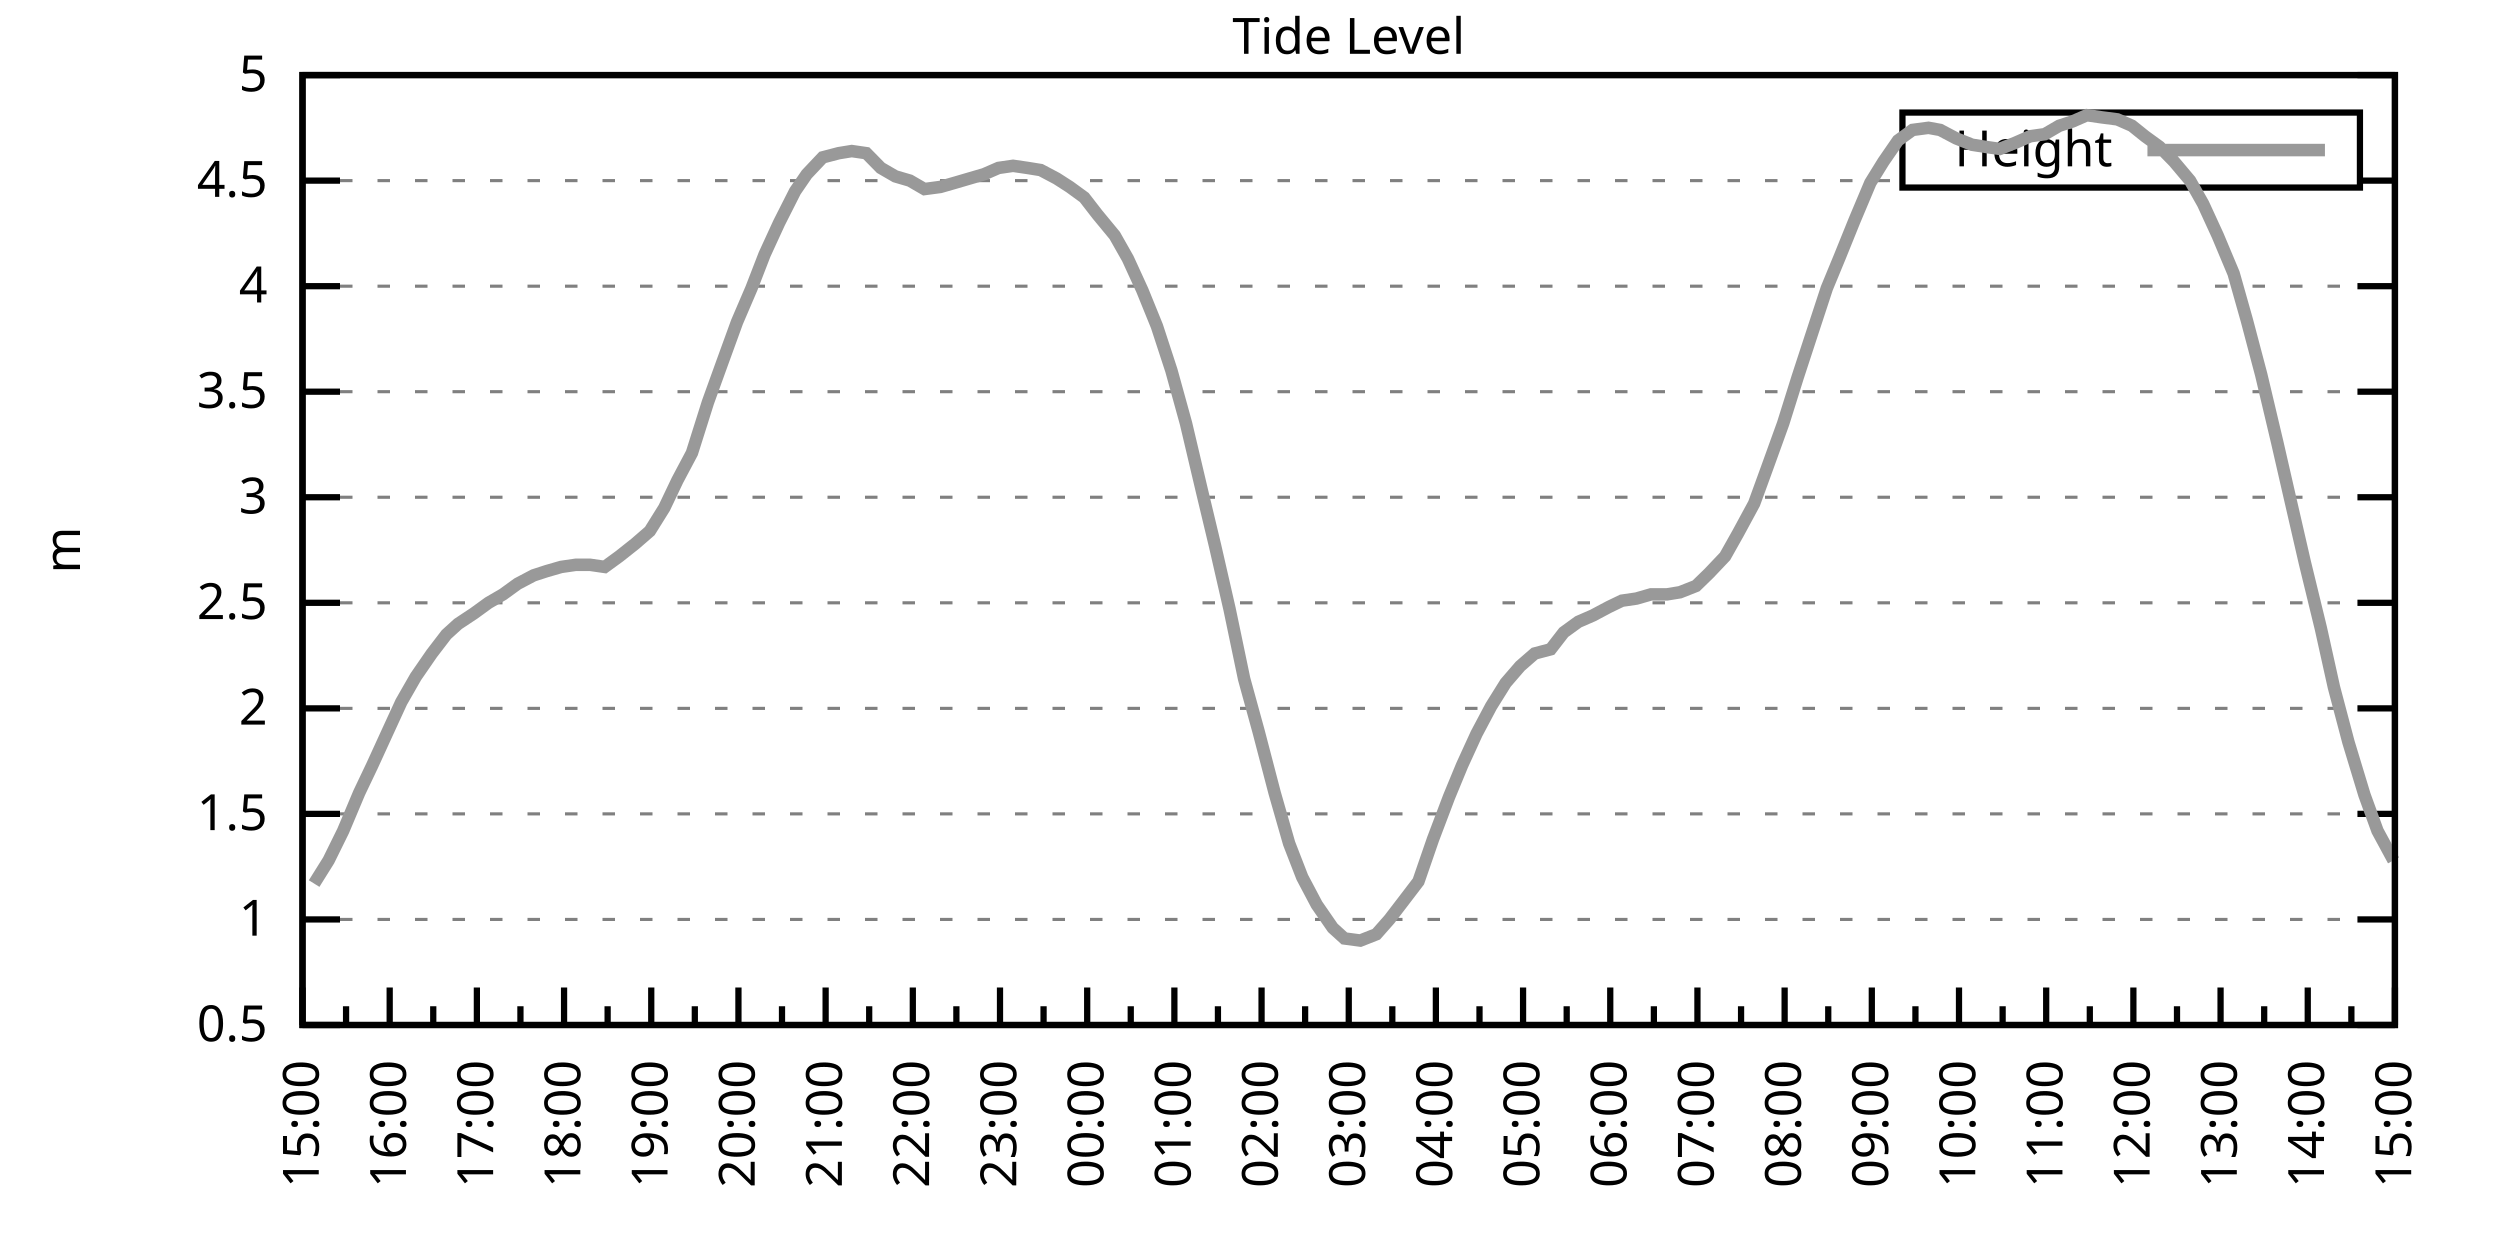
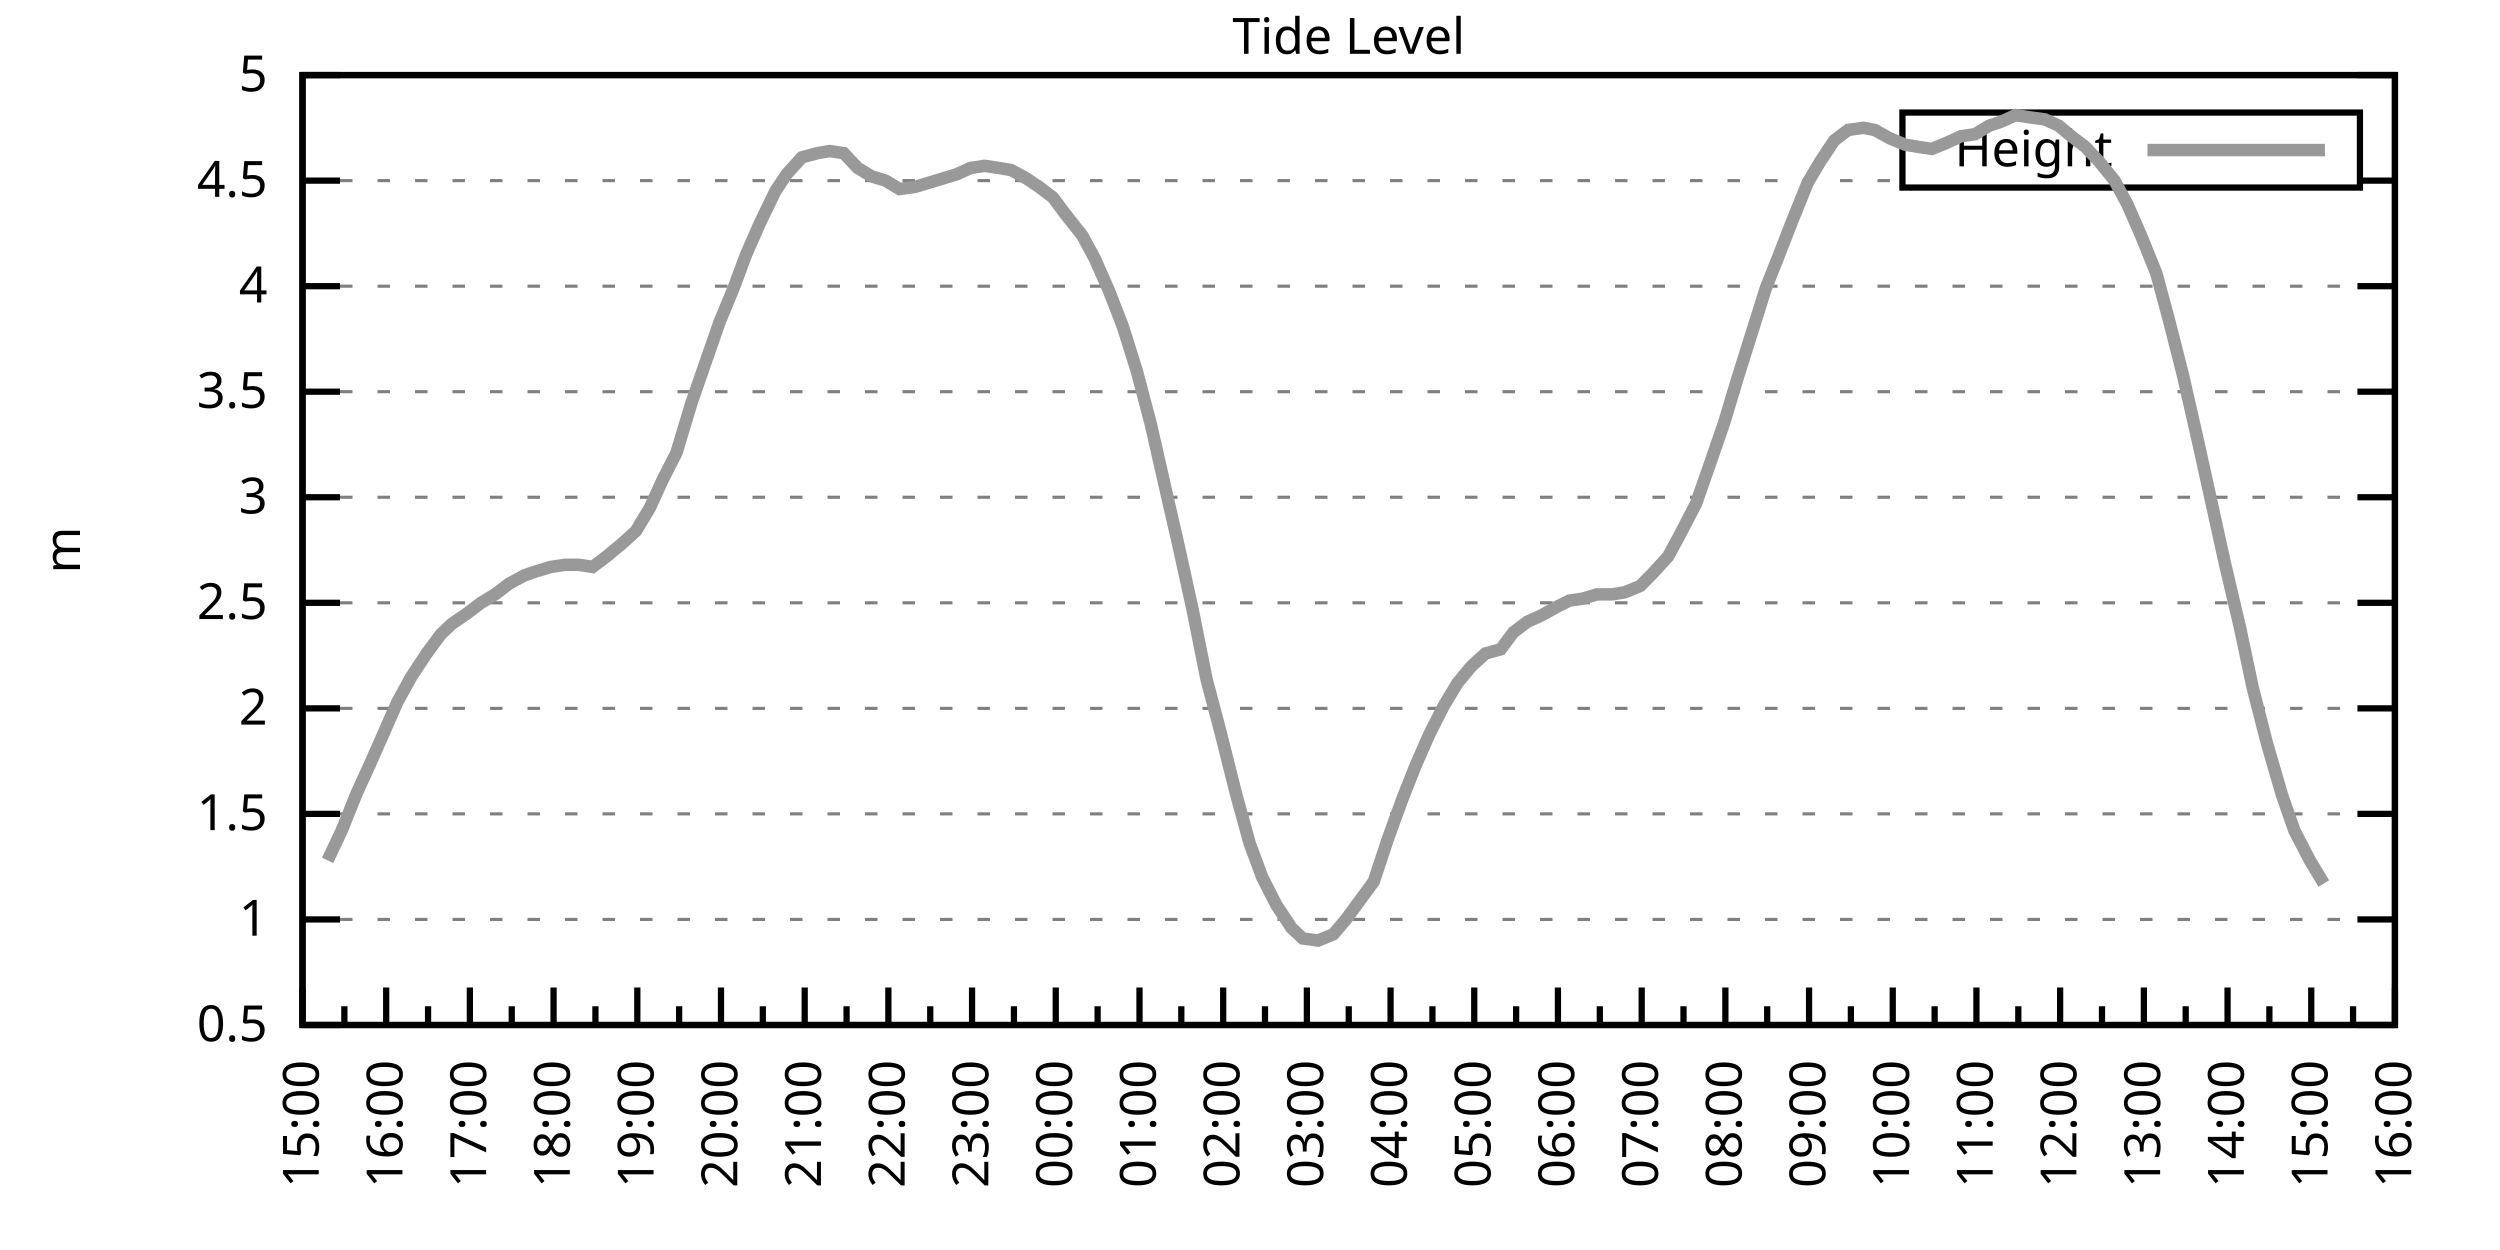
<svg xmlns="http://www.w3.org/2000/svg" xmlns:xlink="http://www.w3.org/1999/xlink" width="400" height="200" viewBox="0 0 400 200">
  <g id="gnuplot_canvas">
    <rect x="0" y="0" width="400" height="200" fill="none" />
    <defs>
      <circle id="gpDot" r="0.5" stroke-width="0.5" stroke="currentColor" />
      <path id="gpPt0" stroke-width="0.333" stroke="currentColor" d="M-1,0 h2 M0,-1 v2" />
      <path id="gpPt1" stroke-width="0.333" stroke="currentColor" d="M-1,-1 L1,1 M1,-1 L-1,1" />
      <path id="gpPt2" stroke-width="0.333" stroke="currentColor" d="M-1,0 L1,0 M0,-1 L0,1 M-1,-1 L1,1 M-1,1 L1,-1" />
      <rect id="gpPt3" stroke-width="0.333" stroke="currentColor" x="-1" y="-1" width="2" height="2" />
      <rect id="gpPt4" stroke-width="0.333" stroke="currentColor" fill="currentColor" x="-1" y="-1" width="2" height="2" />
      <circle id="gpPt5" stroke-width="0.333" stroke="currentColor" cx="0" cy="0" r="1" />
      <use xlink:href="#gpPt5" id="gpPt6" fill="currentColor" stroke="none" />
      <path id="gpPt7" stroke-width="0.333" stroke="currentColor" d="M0,-1.33 L-1.33,0.67 L1.33,0.67 z" />
      <use xlink:href="#gpPt7" id="gpPt8" fill="currentColor" stroke="none" />
      <use xlink:href="#gpPt7" id="gpPt9" stroke="currentColor" transform="rotate(180)" />
      <use xlink:href="#gpPt9" id="gpPt10" fill="currentColor" stroke="none" />
      <use xlink:href="#gpPt3" id="gpPt11" stroke="currentColor" transform="rotate(45)" />
      <use xlink:href="#gpPt11" id="gpPt12" fill="currentColor" stroke="none" />
      <path id="gpPt13" stroke-width="0.333" stroke="currentColor" d="M0,1.330 L1.265,0.411 L0.782,-1.067 L-0.782,-1.076 L-1.265,0.411 z" />
      <use xlink:href="#gpPt13" id="gpPt14" fill="currentColor" stroke="none" />
      <filter id="textbox" filterUnits="objectBoundingBox" x="0" y="0" height="1" width="1">
        <feFlood flood-color="white" flood-opacity="1" result="bgnd" />
        <feComposite in="SourceGraphic" in2="bgnd" operator="atop" />
      </filter>
      <filter id="greybox" filterUnits="objectBoundingBox" x="0" y="0" height="1" width="1">
        <feFlood flood-color="lightgrey" flood-opacity="1" result="grey" />
        <feComposite in="SourceGraphic" in2="grey" operator="atop" />
      </filter>
    </defs>
    <g fill="none" color="white" stroke="currentColor" stroke-width="1.00" stroke-linecap="butt" stroke-linejoin="miter">
</g>
    <g fill="none" color="black" stroke="currentColor" stroke-width="1.00" stroke-linecap="butt" stroke-linejoin="miter">
      <g stroke="none" shape-rendering="crispEdges">
        <polygon fill="rgb(255, 255, 255)" points="48.40,164.00 383.18,164.00 383.18,12.02 48.40,12.02 " />
      </g>
    </g>
    <g fill="none" color="black" stroke="currentColor" stroke-width="1.00" stroke-linecap="butt" stroke-linejoin="miter">
</g>
    <g fill="none" color="black" stroke="black" stroke-width="0.50" stroke-linecap="butt" stroke-linejoin="miter">
</g>
    <g fill="none" color="gray" stroke="currentColor" stroke-width="0.50" stroke-linecap="butt" stroke-linejoin="miter">
      <path stroke="gray" stroke-dasharray="2,4" class="gridline" d="M48.40,164.00 L383.19,164.00  " />
    </g>
    <g fill="none" color="gray" stroke="gray" stroke-width="1.00" stroke-linecap="butt" stroke-linejoin="miter">
</g>
    <g fill="none" color="black" stroke="currentColor" stroke-width="1.00" stroke-linecap="butt" stroke-linejoin="miter">
      <path stroke="black" d="M48.40,164.00 L54.40,164.00 M383.19,164.00 L377.19,164.00  " />
      <g transform="translate(42.80,166.60)" stroke="none" fill="black" font-family="Sans" font-size="8.00" text-anchor="end">
        <text>
          <tspan font-family="Sans"> 0.5</tspan>
        </text>
      </g>
    </g>
    <g fill="none" color="black" stroke="currentColor" stroke-width="1.00" stroke-linecap="butt" stroke-linejoin="miter">
</g>
    <g fill="none" color="black" stroke="black" stroke-width="0.50" stroke-linecap="butt" stroke-linejoin="miter">
</g>
    <g fill="none" color="gray" stroke="currentColor" stroke-width="0.50" stroke-linecap="butt" stroke-linejoin="miter">
      <path stroke="gray" stroke-dasharray="2,4" class="gridline" d="M48.40,147.11 L383.19,147.11  " />
    </g>
    <g fill="none" color="gray" stroke="gray" stroke-width="1.00" stroke-linecap="butt" stroke-linejoin="miter">
</g>
    <g fill="none" color="black" stroke="currentColor" stroke-width="1.00" stroke-linecap="butt" stroke-linejoin="miter">
      <path stroke="black" d="M48.40,147.11 L54.40,147.11 M383.19,147.11 L377.19,147.11  " />
      <g transform="translate(42.80,149.71)" stroke="none" fill="black" font-family="Sans" font-size="8.00" text-anchor="end">
        <text>
          <tspan font-family="Sans"> 1</tspan>
        </text>
      </g>
    </g>
    <g fill="none" color="black" stroke="currentColor" stroke-width="1.00" stroke-linecap="butt" stroke-linejoin="miter">
</g>
    <g fill="none" color="black" stroke="black" stroke-width="0.50" stroke-linecap="butt" stroke-linejoin="miter">
</g>
    <g fill="none" color="gray" stroke="currentColor" stroke-width="0.50" stroke-linecap="butt" stroke-linejoin="miter">
      <path stroke="gray" stroke-dasharray="2,4" class="gridline" d="M48.40,130.22 L383.19,130.22  " />
    </g>
    <g fill="none" color="gray" stroke="gray" stroke-width="1.00" stroke-linecap="butt" stroke-linejoin="miter">
</g>
    <g fill="none" color="black" stroke="currentColor" stroke-width="1.00" stroke-linecap="butt" stroke-linejoin="miter">
      <path stroke="black" d="M48.40,130.22 L54.40,130.22 M383.19,130.22 L377.19,130.22  " />
      <g transform="translate(42.80,132.82)" stroke="none" fill="black" font-family="Sans" font-size="8.00" text-anchor="end">
        <text>
          <tspan font-family="Sans"> 1.5</tspan>
        </text>
      </g>
    </g>
    <g fill="none" color="black" stroke="currentColor" stroke-width="1.00" stroke-linecap="butt" stroke-linejoin="miter">
</g>
    <g fill="none" color="black" stroke="black" stroke-width="0.50" stroke-linecap="butt" stroke-linejoin="miter">
</g>
    <g fill="none" color="gray" stroke="currentColor" stroke-width="0.50" stroke-linecap="butt" stroke-linejoin="miter">
      <path stroke="gray" stroke-dasharray="2,4" class="gridline" d="M48.40,113.34 L383.19,113.34  " />
    </g>
    <g fill="none" color="gray" stroke="gray" stroke-width="1.00" stroke-linecap="butt" stroke-linejoin="miter">
</g>
    <g fill="none" color="black" stroke="currentColor" stroke-width="1.00" stroke-linecap="butt" stroke-linejoin="miter">
      <path stroke="black" d="M48.40,113.34 L54.40,113.34 M383.19,113.34 L377.19,113.34  " />
      <g transform="translate(42.80,115.94)" stroke="none" fill="black" font-family="Sans" font-size="8.00" text-anchor="end">
        <text>
          <tspan font-family="Sans"> 2</tspan>
        </text>
      </g>
    </g>
    <g fill="none" color="black" stroke="currentColor" stroke-width="1.00" stroke-linecap="butt" stroke-linejoin="miter">
</g>
    <g fill="none" color="black" stroke="black" stroke-width="0.50" stroke-linecap="butt" stroke-linejoin="miter">
</g>
    <g fill="none" color="gray" stroke="currentColor" stroke-width="0.50" stroke-linecap="butt" stroke-linejoin="miter">
      <path stroke="gray" stroke-dasharray="2,4" class="gridline" d="M48.40,96.45 L383.19,96.45  " />
    </g>
    <g fill="none" color="gray" stroke="gray" stroke-width="1.00" stroke-linecap="butt" stroke-linejoin="miter">
</g>
    <g fill="none" color="black" stroke="currentColor" stroke-width="1.00" stroke-linecap="butt" stroke-linejoin="miter">
      <path stroke="black" d="M48.40,96.45 L54.40,96.45 M383.19,96.45 L377.19,96.45  " />
      <g transform="translate(42.80,99.05)" stroke="none" fill="black" font-family="Sans" font-size="8.00" text-anchor="end">
        <text>
          <tspan font-family="Sans"> 2.5</tspan>
        </text>
      </g>
    </g>
    <g fill="none" color="black" stroke="currentColor" stroke-width="1.00" stroke-linecap="butt" stroke-linejoin="miter">
</g>
    <g fill="none" color="black" stroke="black" stroke-width="0.50" stroke-linecap="butt" stroke-linejoin="miter">
</g>
    <g fill="none" color="gray" stroke="currentColor" stroke-width="0.50" stroke-linecap="butt" stroke-linejoin="miter">
      <path stroke="gray" stroke-dasharray="2,4" class="gridline" d="M48.40,79.56 L383.19,79.56  " />
    </g>
    <g fill="none" color="gray" stroke="gray" stroke-width="1.00" stroke-linecap="butt" stroke-linejoin="miter">
</g>
    <g fill="none" color="black" stroke="currentColor" stroke-width="1.00" stroke-linecap="butt" stroke-linejoin="miter">
      <path stroke="black" d="M48.40,79.56 L54.40,79.56 M383.19,79.56 L377.19,79.56  " />
      <g transform="translate(42.80,82.16)" stroke="none" fill="black" font-family="Sans" font-size="8.00" text-anchor="end">
        <text>
          <tspan font-family="Sans"> 3</tspan>
        </text>
      </g>
    </g>
    <g fill="none" color="black" stroke="currentColor" stroke-width="1.00" stroke-linecap="butt" stroke-linejoin="miter">
</g>
    <g fill="none" color="black" stroke="black" stroke-width="0.50" stroke-linecap="butt" stroke-linejoin="miter">
</g>
    <g fill="none" color="gray" stroke="currentColor" stroke-width="0.50" stroke-linecap="butt" stroke-linejoin="miter">
      <path stroke="gray" stroke-dasharray="2,4" class="gridline" d="M48.40,62.67 L383.19,62.67  " />
    </g>
    <g fill="none" color="gray" stroke="gray" stroke-width="1.00" stroke-linecap="butt" stroke-linejoin="miter">
</g>
    <g fill="none" color="black" stroke="currentColor" stroke-width="1.00" stroke-linecap="butt" stroke-linejoin="miter">
      <path stroke="black" d="M48.40,62.67 L54.40,62.67 M383.19,62.67 L377.19,62.67  " />
      <g transform="translate(42.80,65.27)" stroke="none" fill="black" font-family="Sans" font-size="8.00" text-anchor="end">
        <text>
          <tspan font-family="Sans"> 3.5</tspan>
        </text>
      </g>
    </g>
    <g fill="none" color="black" stroke="currentColor" stroke-width="1.00" stroke-linecap="butt" stroke-linejoin="miter">
</g>
    <g fill="none" color="black" stroke="black" stroke-width="0.50" stroke-linecap="butt" stroke-linejoin="miter">
</g>
    <g fill="none" color="gray" stroke="currentColor" stroke-width="0.50" stroke-linecap="butt" stroke-linejoin="miter">
      <path stroke="gray" stroke-dasharray="2,4" class="gridline" d="M48.40,45.79 L383.19,45.79  " />
    </g>
    <g fill="none" color="gray" stroke="gray" stroke-width="1.00" stroke-linecap="butt" stroke-linejoin="miter">
</g>
    <g fill="none" color="black" stroke="currentColor" stroke-width="1.00" stroke-linecap="butt" stroke-linejoin="miter">
      <path stroke="black" d="M48.40,45.79 L54.40,45.79 M383.19,45.79 L377.19,45.79  " />
      <g transform="translate(42.80,48.39)" stroke="none" fill="black" font-family="Sans" font-size="8.00" text-anchor="end">
        <text>
          <tspan font-family="Sans"> 4</tspan>
        </text>
      </g>
    </g>
    <g fill="none" color="black" stroke="currentColor" stroke-width="1.00" stroke-linecap="butt" stroke-linejoin="miter">
</g>
    <g fill="none" color="black" stroke="black" stroke-width="0.50" stroke-linecap="butt" stroke-linejoin="miter">
</g>
    <g fill="none" color="gray" stroke="currentColor" stroke-width="0.50" stroke-linecap="butt" stroke-linejoin="miter">
      <path stroke="gray" stroke-dasharray="2,4" class="gridline" d="M48.40,28.90 L304.39,28.90 M377.59,28.90 L383.19,28.90  " />
    </g>
    <g fill="none" color="gray" stroke="gray" stroke-width="1.00" stroke-linecap="butt" stroke-linejoin="miter">
</g>
    <g fill="none" color="black" stroke="currentColor" stroke-width="1.00" stroke-linecap="butt" stroke-linejoin="miter">
      <path stroke="black" d="M48.40,28.90 L54.40,28.90 M383.19,28.90 L377.19,28.90  " />
      <g transform="translate(42.80,31.50)" stroke="none" fill="black" font-family="Sans" font-size="8.00" text-anchor="end">
        <text>
          <tspan font-family="Sans"> 4.5</tspan>
        </text>
      </g>
    </g>
    <g fill="none" color="black" stroke="currentColor" stroke-width="1.00" stroke-linecap="butt" stroke-linejoin="miter">
</g>
    <g fill="none" color="black" stroke="black" stroke-width="0.50" stroke-linecap="butt" stroke-linejoin="miter">
</g>
    <g fill="none" color="gray" stroke="currentColor" stroke-width="0.50" stroke-linecap="butt" stroke-linejoin="miter">
      <path stroke="gray" stroke-dasharray="2,4" class="gridline" d="M48.40,12.01 L383.19,12.01  " />
    </g>
    <g fill="none" color="gray" stroke="gray" stroke-width="1.00" stroke-linecap="butt" stroke-linejoin="miter">
</g>
    <g fill="none" color="black" stroke="currentColor" stroke-width="1.00" stroke-linecap="butt" stroke-linejoin="miter">
      <path stroke="black" d="M48.40,12.01 L54.40,12.01 M383.19,12.01 L377.19,12.01  " />
      <g transform="translate(42.80,14.61)" stroke="none" fill="black" font-family="Sans" font-size="8.00" text-anchor="end">
        <text>
          <tspan font-family="Sans"> 5</tspan>
        </text>
      </g>
    </g>
    <g fill="none" color="black" stroke="currentColor" stroke-width="1.00" stroke-linecap="butt" stroke-linejoin="miter">
      <path stroke="black" d="M48.40,164.00 L48.40,158.00  " />
      <g transform="translate(51.00,169.60) rotate(270)" stroke="none" fill="black" font-family="Sans" font-size="8.00" text-anchor="end">
        <text>
          <tspan font-family="Sans">15:00</tspan>
        </text>
      </g>
    </g>
    <g fill="none" color="black" stroke="currentColor" stroke-width="1.00" stroke-linecap="butt" stroke-linejoin="miter">
-       <path stroke="black" d="M55.37,164.00 L55.37,161.00 M62.35,164.00 L62.35,158.00  " />
-       <g transform="translate(64.95,169.60) rotate(270)" stroke="none" fill="black" font-family="Sans" font-size="8.00" text-anchor="end">
+       <path stroke="black" d="M55.10,164.00 L55.10,161.00 M61.79,164.00 L61.79,158.00  " />
+       <g transform="translate(64.39,169.60) rotate(270)" stroke="none" fill="black" font-family="Sans" font-size="8.00" text-anchor="end">
        <text>
          <tspan font-family="Sans">16:00</tspan>
        </text>
      </g>
    </g>
    <g fill="none" color="black" stroke="currentColor" stroke-width="1.00" stroke-linecap="butt" stroke-linejoin="miter">
-       <path stroke="black" d="M69.32,164.00 L69.32,161.00 M76.30,164.00 L76.30,158.00  " />
-       <g transform="translate(78.90,169.60) rotate(270)" stroke="none" fill="black" font-family="Sans" font-size="8.00" text-anchor="end">
+       <path stroke="black" d="M68.49,164.00 L68.49,161.00 M75.18,164.00 L75.18,158.00  " />
+       <g transform="translate(77.78,169.60) rotate(270)" stroke="none" fill="black" font-family="Sans" font-size="8.00" text-anchor="end">
        <text>
          <tspan font-family="Sans">17:00</tspan>
        </text>
      </g>
    </g>
    <g fill="none" color="black" stroke="currentColor" stroke-width="1.00" stroke-linecap="butt" stroke-linejoin="miter">
-       <path stroke="black" d="M83.27,164.00 L83.27,161.00 M90.25,164.00 L90.25,158.00  " />
-       <g transform="translate(92.85,169.60) rotate(270)" stroke="none" fill="black" font-family="Sans" font-size="8.00" text-anchor="end">
+       <path stroke="black" d="M81.88,164.00 L81.88,161.00 M88.57,164.00 L88.57,158.00  " />
+       <g transform="translate(91.17,169.60) rotate(270)" stroke="none" fill="black" font-family="Sans" font-size="8.00" text-anchor="end">
        <text>
          <tspan font-family="Sans">18:00</tspan>
        </text>
      </g>
    </g>
    <g fill="none" color="black" stroke="currentColor" stroke-width="1.00" stroke-linecap="butt" stroke-linejoin="miter">
-       <path stroke="black" d="M97.22,164.00 L97.22,161.00 M104.20,164.00 L104.20,158.00  " />
-       <g transform="translate(106.80,169.60) rotate(270)" stroke="none" fill="black" font-family="Sans" font-size="8.00" text-anchor="end">
+       <path stroke="black" d="M95.27,164.00 L95.27,161.00 M101.97,164.00 L101.97,158.00  " />
+       <g transform="translate(104.57,169.60) rotate(270)" stroke="none" fill="black" font-family="Sans" font-size="8.00" text-anchor="end">
        <text>
          <tspan font-family="Sans">19:00</tspan>
        </text>
      </g>
    </g>
    <g fill="none" color="black" stroke="currentColor" stroke-width="1.00" stroke-linecap="butt" stroke-linejoin="miter">
-       <path stroke="black" d="M111.17,164.00 L111.17,161.00 M118.15,164.00 L118.15,158.00  " />
-       <g transform="translate(120.75,169.60) rotate(270)" stroke="none" fill="black" font-family="Sans" font-size="8.00" text-anchor="end">
+       <path stroke="black" d="M108.66,164.00 L108.66,161.00 M115.36,164.00 L115.36,158.00  " />
+       <g transform="translate(117.96,169.60) rotate(270)" stroke="none" fill="black" font-family="Sans" font-size="8.00" text-anchor="end">
        <text>
          <tspan font-family="Sans">20:00</tspan>
        </text>
      </g>
    </g>
    <g fill="none" color="black" stroke="currentColor" stroke-width="1.00" stroke-linecap="butt" stroke-linejoin="miter">
-       <path stroke="black" d="M125.12,164.00 L125.12,161.00 M132.10,164.00 L132.10,158.00  " />
-       <g transform="translate(134.70,169.60) rotate(270)" stroke="none" fill="black" font-family="Sans" font-size="8.00" text-anchor="end">
+       <path stroke="black" d="M122.05,164.00 L122.05,161.00 M128.75,164.00 L128.75,158.00  " />
+       <g transform="translate(131.35,169.60) rotate(270)" stroke="none" fill="black" font-family="Sans" font-size="8.00" text-anchor="end">
        <text>
          <tspan font-family="Sans">21:00</tspan>
        </text>
      </g>
    </g>
    <g fill="none" color="black" stroke="currentColor" stroke-width="1.00" stroke-linecap="butt" stroke-linejoin="miter">
-       <path stroke="black" d="M139.07,164.00 L139.07,161.00 M146.05,164.00 L146.05,158.00  " />
-       <g transform="translate(148.65,169.60) rotate(270)" stroke="none" fill="black" font-family="Sans" font-size="8.00" text-anchor="end">
+       <path stroke="black" d="M135.45,164.00 L135.45,161.00 M142.14,164.00 L142.14,158.00  " />
+       <g transform="translate(144.74,169.60) rotate(270)" stroke="none" fill="black" font-family="Sans" font-size="8.00" text-anchor="end">
        <text>
          <tspan font-family="Sans">22:00</tspan>
        </text>
      </g>
    </g>
    <g fill="none" color="black" stroke="currentColor" stroke-width="1.00" stroke-linecap="butt" stroke-linejoin="miter">
-       <path stroke="black" d="M153.02,164.00 L153.02,161.00 M160.00,164.00 L160.00,158.00  " />
-       <g transform="translate(162.60,169.60) rotate(270)" stroke="none" fill="black" font-family="Sans" font-size="8.00" text-anchor="end">
+       <path stroke="black" d="M148.84,164.00 L148.84,161.00 M155.53,164.00 L155.53,158.00  " />
+       <g transform="translate(158.13,169.60) rotate(270)" stroke="none" fill="black" font-family="Sans" font-size="8.00" text-anchor="end">
        <text>
          <tspan font-family="Sans">23:00</tspan>
        </text>
      </g>
    </g>
    <g fill="none" color="black" stroke="currentColor" stroke-width="1.00" stroke-linecap="butt" stroke-linejoin="miter">
-       <path stroke="black" d="M166.97,164.00 L166.97,161.00 M173.95,164.00 L173.95,158.00  " />
-       <g transform="translate(176.55,169.60) rotate(270)" stroke="none" fill="black" font-family="Sans" font-size="8.00" text-anchor="end">
+       <path stroke="black" d="M162.23,164.00 L162.23,161.00 M168.92,164.00 L168.92,158.00  " />
+       <g transform="translate(171.52,169.60) rotate(270)" stroke="none" fill="black" font-family="Sans" font-size="8.00" text-anchor="end">
        <text>
          <tspan font-family="Sans">00:00</tspan>
        </text>
      </g>
    </g>
    <g fill="none" color="black" stroke="currentColor" stroke-width="1.00" stroke-linecap="butt" stroke-linejoin="miter">
-       <path stroke="black" d="M180.92,164.00 L180.92,161.00 M187.90,164.00 L187.90,158.00  " />
-       <g transform="translate(190.50,169.60) rotate(270)" stroke="none" fill="black" font-family="Sans" font-size="8.00" text-anchor="end">
+       <path stroke="black" d="M175.62,164.00 L175.62,161.00 M182.32,164.00 L182.32,158.00  " />
+       <g transform="translate(184.92,169.60) rotate(270)" stroke="none" fill="black" font-family="Sans" font-size="8.00" text-anchor="end">
        <text>
          <tspan font-family="Sans">01:00</tspan>
        </text>
      </g>
    </g>
    <g fill="none" color="black" stroke="currentColor" stroke-width="1.00" stroke-linecap="butt" stroke-linejoin="miter">
-       <path stroke="black" d="M194.87,164.00 L194.87,161.00 M201.85,164.00 L201.85,158.00  " />
-       <g transform="translate(204.45,169.60) rotate(270)" stroke="none" fill="black" font-family="Sans" font-size="8.00" text-anchor="end">
+       <path stroke="black" d="M189.01,164.00 L189.01,161.00 M195.71,164.00 L195.71,158.00  " />
+       <g transform="translate(198.31,169.60) rotate(270)" stroke="none" fill="black" font-family="Sans" font-size="8.00" text-anchor="end">
        <text>
          <tspan font-family="Sans">02:00</tspan>
        </text>
      </g>
    </g>
    <g fill="none" color="black" stroke="currentColor" stroke-width="1.00" stroke-linecap="butt" stroke-linejoin="miter">
-       <path stroke="black" d="M208.82,164.00 L208.82,161.00 M215.80,164.00 L215.80,158.00  " />
-       <g transform="translate(218.40,169.60) rotate(270)" stroke="none" fill="black" font-family="Sans" font-size="8.00" text-anchor="end">
+       <path stroke="black" d="M202.40,164.00 L202.40,161.00 M209.10,164.00 L209.10,158.00  " />
+       <g transform="translate(211.70,169.60) rotate(270)" stroke="none" fill="black" font-family="Sans" font-size="8.00" text-anchor="end">
        <text>
          <tspan font-family="Sans">03:00</tspan>
        </text>
      </g>
    </g>
    <g fill="none" color="black" stroke="currentColor" stroke-width="1.00" stroke-linecap="butt" stroke-linejoin="miter">
-       <path stroke="black" d="M222.77,164.00 L222.77,161.00 M229.74,164.00 L229.74,158.00  " />
-       <g transform="translate(232.34,169.60) rotate(270)" stroke="none" fill="black" font-family="Sans" font-size="8.00" text-anchor="end">
+       <path stroke="black" d="M215.80,164.00 L215.80,161.00 M222.49,164.00 L222.49,158.00  " />
+       <g transform="translate(225.09,169.60) rotate(270)" stroke="none" fill="black" font-family="Sans" font-size="8.00" text-anchor="end">
        <text>
          <tspan font-family="Sans">04:00</tspan>
        </text>
      </g>
    </g>
    <g fill="none" color="black" stroke="currentColor" stroke-width="1.00" stroke-linecap="butt" stroke-linejoin="miter">
-       <path stroke="black" d="M236.72,164.00 L236.72,161.00 M243.69,164.00 L243.69,158.00  " />
-       <g transform="translate(246.29,169.60) rotate(270)" stroke="none" fill="black" font-family="Sans" font-size="8.00" text-anchor="end">
+       <path stroke="black" d="M229.19,164.00 L229.19,161.00 M235.88,164.00 L235.88,158.00  " />
+       <g transform="translate(238.48,169.60) rotate(270)" stroke="none" fill="black" font-family="Sans" font-size="8.00" text-anchor="end">
        <text>
          <tspan font-family="Sans">05:00</tspan>
        </text>
      </g>
    </g>
    <g fill="none" color="black" stroke="currentColor" stroke-width="1.00" stroke-linecap="butt" stroke-linejoin="miter">
-       <path stroke="black" d="M250.67,164.00 L250.67,161.00 M257.64,164.00 L257.64,158.00  " />
-       <g transform="translate(260.24,169.60) rotate(270)" stroke="none" fill="black" font-family="Sans" font-size="8.00" text-anchor="end">
+       <path stroke="black" d="M242.58,164.00 L242.58,161.00 M249.27,164.00 L249.27,158.00  " />
+       <g transform="translate(251.87,169.60) rotate(270)" stroke="none" fill="black" font-family="Sans" font-size="8.00" text-anchor="end">
        <text>
          <tspan font-family="Sans">06:00</tspan>
        </text>
      </g>
    </g>
    <g fill="none" color="black" stroke="currentColor" stroke-width="1.00" stroke-linecap="butt" stroke-linejoin="miter">
-       <path stroke="black" d="M264.62,164.00 L264.62,161.00 M271.59,164.00 L271.59,158.00  " />
-       <g transform="translate(274.19,169.60) rotate(270)" stroke="none" fill="black" font-family="Sans" font-size="8.00" text-anchor="end">
+       <path stroke="black" d="M255.97,164.00 L255.97,161.00 M262.67,164.00 L262.67,158.00  " />
+       <g transform="translate(265.27,169.60) rotate(270)" stroke="none" fill="black" font-family="Sans" font-size="8.00" text-anchor="end">
        <text>
          <tspan font-family="Sans">07:00</tspan>
        </text>
      </g>
    </g>
    <g fill="none" color="black" stroke="currentColor" stroke-width="1.00" stroke-linecap="butt" stroke-linejoin="miter">
-       <path stroke="black" d="M278.57,164.00 L278.57,161.00 M285.54,164.00 L285.54,158.00  " />
-       <g transform="translate(288.14,169.60) rotate(270)" stroke="none" fill="black" font-family="Sans" font-size="8.00" text-anchor="end">
+       <path stroke="black" d="M269.36,164.00 L269.36,161.00 M276.06,164.00 L276.06,158.00  " />
+       <g transform="translate(278.66,169.60) rotate(270)" stroke="none" fill="black" font-family="Sans" font-size="8.00" text-anchor="end">
        <text>
          <tspan font-family="Sans">08:00</tspan>
        </text>
      </g>
    </g>
    <g fill="none" color="black" stroke="currentColor" stroke-width="1.00" stroke-linecap="butt" stroke-linejoin="miter">
-       <path stroke="black" d="M292.52,164.00 L292.52,161.00 M299.49,164.00 L299.49,158.00  " />
-       <g transform="translate(302.09,169.60) rotate(270)" stroke="none" fill="black" font-family="Sans" font-size="8.00" text-anchor="end">
+       <path stroke="black" d="M282.75,164.00 L282.75,161.00 M289.45,164.00 L289.45,158.00  " />
+       <g transform="translate(292.05,169.60) rotate(270)" stroke="none" fill="black" font-family="Sans" font-size="8.00" text-anchor="end">
        <text>
          <tspan font-family="Sans">09:00</tspan>
        </text>
      </g>
    </g>
    <g fill="none" color="black" stroke="currentColor" stroke-width="1.00" stroke-linecap="butt" stroke-linejoin="miter">
-       <path stroke="black" d="M306.47,164.00 L306.47,161.00 M313.44,164.00 L313.44,158.00  " />
-       <g transform="translate(316.04,169.60) rotate(270)" stroke="none" fill="black" font-family="Sans" font-size="8.00" text-anchor="end">
+       <path stroke="black" d="M296.14,164.00 L296.14,161.00 M302.84,164.00 L302.84,158.00  " />
+       <g transform="translate(305.44,169.60) rotate(270)" stroke="none" fill="black" font-family="Sans" font-size="8.00" text-anchor="end">
        <text>
          <tspan font-family="Sans">10:00</tspan>
        </text>
      </g>
    </g>
    <g fill="none" color="black" stroke="currentColor" stroke-width="1.00" stroke-linecap="butt" stroke-linejoin="miter">
-       <path stroke="black" d="M320.42,164.00 L320.42,161.00 M327.39,164.00 L327.39,158.00  " />
-       <g transform="translate(329.99,169.60) rotate(270)" stroke="none" fill="black" font-family="Sans" font-size="8.00" text-anchor="end">
+       <path stroke="black" d="M309.54,164.00 L309.54,161.00 M316.23,164.00 L316.23,158.00  " />
+       <g transform="translate(318.83,169.60) rotate(270)" stroke="none" fill="black" font-family="Sans" font-size="8.00" text-anchor="end">
        <text>
          <tspan font-family="Sans">11:00</tspan>
        </text>
      </g>
    </g>
    <g fill="none" color="black" stroke="currentColor" stroke-width="1.00" stroke-linecap="butt" stroke-linejoin="miter">
-       <path stroke="black" d="M334.37,164.00 L334.37,161.00 M341.34,164.00 L341.34,158.00  " />
-       <g transform="translate(343.94,169.60) rotate(270)" stroke="none" fill="black" font-family="Sans" font-size="8.00" text-anchor="end">
+       <path stroke="black" d="M322.93,164.00 L322.93,161.00 M329.62,164.00 L329.62,158.00  " />
+       <g transform="translate(332.22,169.60) rotate(270)" stroke="none" fill="black" font-family="Sans" font-size="8.00" text-anchor="end">
        <text>
          <tspan font-family="Sans">12:00</tspan>
        </text>
      </g>
    </g>
    <g fill="none" color="black" stroke="currentColor" stroke-width="1.00" stroke-linecap="butt" stroke-linejoin="miter">
-       <path stroke="black" d="M348.32,164.00 L348.32,161.00 M355.29,164.00 L355.29,158.00  " />
-       <g transform="translate(357.89,169.60) rotate(270)" stroke="none" fill="black" font-family="Sans" font-size="8.00" text-anchor="end">
+       <path stroke="black" d="M336.32,164.00 L336.32,161.00 M343.02,164.00 L343.02,158.00  " />
+       <g transform="translate(345.62,169.60) rotate(270)" stroke="none" fill="black" font-family="Sans" font-size="8.00" text-anchor="end">
        <text>
          <tspan font-family="Sans">13:00</tspan>
        </text>
      </g>
    </g>
    <g fill="none" color="black" stroke="currentColor" stroke-width="1.00" stroke-linecap="butt" stroke-linejoin="miter">
-       <path stroke="black" d="M362.27,164.00 L362.27,161.00 M369.24,164.00 L369.24,158.00  " />
-       <g transform="translate(371.84,169.60) rotate(270)" stroke="none" fill="black" font-family="Sans" font-size="8.00" text-anchor="end">
+       <path stroke="black" d="M349.71,164.00 L349.71,161.00 M356.41,164.00 L356.41,158.00  " />
+       <g transform="translate(359.01,169.60) rotate(270)" stroke="none" fill="black" font-family="Sans" font-size="8.00" text-anchor="end">
        <text>
          <tspan font-family="Sans">14:00</tspan>
        </text>
      </g>
    </g>
    <g fill="none" color="black" stroke="currentColor" stroke-width="1.00" stroke-linecap="butt" stroke-linejoin="miter">
-       <path stroke="black" d="M376.22,164.00 L376.22,161.00 M383.19,164.00 L383.19,158.00  " />
+       <path stroke="black" d="M363.10,164.00 L363.10,161.00 M369.80,164.00 L369.80,158.00  " />
+       <g transform="translate(372.40,169.60) rotate(270)" stroke="none" fill="black" font-family="Sans" font-size="8.00" text-anchor="end">
+         <text>
+           <tspan font-family="Sans">15:00</tspan>
+         </text>
+       </g>
+     </g>
+     <g fill="none" color="black" stroke="currentColor" stroke-width="1.00" stroke-linecap="butt" stroke-linejoin="miter">
+       <path stroke="black" d="M376.49,164.00 L376.49,161.00 M383.19,164.00 L383.19,158.00  " />
      <g transform="translate(385.79,169.60) rotate(270)" stroke="none" fill="black" font-family="Sans" font-size="8.00" text-anchor="end">
        <text>
-           <tspan font-family="Sans">15:00</tspan>
+           <tspan font-family="Sans">16:00</tspan>
        </text>
      </g>
    </g>
    <g fill="none" color="black" stroke="currentColor" stroke-width="1.00" stroke-linecap="butt" stroke-linejoin="miter">
</g>
    <g fill="none" color="black" stroke="currentColor" stroke-width="1.00" stroke-linecap="butt" stroke-linejoin="miter">
      <path stroke="black" d="M48.40,12.01 L48.40,164.00 L383.19,164.00 L383.19,12.01 L48.40,12.01 Z  " />
    </g>
    <g fill="none" color="black" stroke="currentColor" stroke-width="1.00" stroke-linecap="butt" stroke-linejoin="miter">
      <g transform="translate(12.80,88.01) rotate(270)" stroke="none" fill="black" font-family="Sans" font-size="8.00" text-anchor="middle">
        <text>
          <tspan font-family="Sans">m</tspan>
        </text>
      </g>
    </g>
    <g fill="none" color="black" stroke="currentColor" stroke-width="1.00" stroke-linecap="butt" stroke-linejoin="miter">
</g>
    <g fill="none" color="black" stroke="currentColor" stroke-width="1.00" stroke-linecap="butt" stroke-linejoin="miter">
      <path stroke="black" d="M304.39,30.01 L304.39,18.01 L377.59,18.01 L377.59,30.01 L304.39,30.01 Z  " />
    </g>
    <g id="Tide_level_plot_1">
      <g fill="none" color="white" stroke="black" stroke-width="2.00" stroke-linecap="butt" stroke-linejoin="miter">
</g>
      <g fill="none" color="black" stroke="currentColor" stroke-width="2.00" stroke-linecap="butt" stroke-linejoin="miter">
        <g transform="translate(337.99,26.61)" stroke="none" fill="black" font-family="Sans" font-size="8.00" text-anchor="end">
          <text>
            <tspan font-family="Sans">Height</tspan>
          </text>
        </g>
      </g>
      <g fill="none" color="black" stroke="currentColor" stroke-width="2.00" stroke-linecap="butt" stroke-linejoin="miter">
-         <path stroke="rgb(153, 153, 153)" d="M343.59,24.01 L371.99,24.01 M50.26,141.37 L52.58,137.66 L54.91,132.93 L57.47,126.85 L59.56,122.46 L61.88,117.39   L64.21,112.32 L66.53,108.27 L69.09,104.56 L71.42,101.52 L73.28,99.83 L75.83,98.14 L78.16,96.45 L80.48,95.10   L82.81,93.41 L85.37,92.06 L87.46,91.38 L89.78,90.71 L92.11,90.37 L94.43,90.37 L96.76,90.71 L99.08,89.02   L101.64,86.99 L103.97,84.97 L106.29,81.25 L108.38,76.86 L110.71,72.47 L113.27,64.36 L115.59,57.94 L117.92,51.53   L120.24,46.12 L122.33,40.72 L124.66,35.65 L127.22,30.59 L129.08,27.88 L131.63,25.18 L134.19,24.51 L136.28,24.17   L138.61,24.51 L140.93,26.87 L143.26,28.22 L145.58,28.90 L147.91,30.25 L150.46,29.91 L152.79,29.24 L155.11,28.56   L157.44,27.88 L159.76,26.87 L162.09,26.53 L164.41,26.87 L166.51,27.21 L169.06,28.56 L171.16,29.91 L173.48,31.60   L175.57,34.30 L178.36,37.68 L180.46,41.39 L182.78,46.46 L185.11,52.20 L187.43,59.30 L189.76,67.74 L192.31,78.55   L194.41,87.33 L196.73,97.46 L199.06,108.61 L201.38,117.05 L203.94,126.85 L206.26,134.95 L208.36,140.36 L210.68,144.75   L213.24,148.46 L215.10,150.15 L217.65,150.49 L220.21,149.48 L222.30,147.11 L224.63,144.07 L226.95,141.03 L229.28,134.28   L231.84,127.52 L233.93,122.46 L236.25,117.39 L238.58,113.00 L240.90,109.28 L243.23,106.58 L245.55,104.56 L248.11,103.88   L250.20,101.18 L252.53,99.49 L254.85,98.48 L257.41,97.12 L259.50,96.11 L261.83,95.77 L264.15,95.10 L266.71,95.10   L268.80,94.76 L271.36,93.75 L273.45,91.72 L276.01,89.02 L278.10,85.30 L280.66,80.57 L282.75,74.83 L285.31,67.74   L287.64,60.31 L289.96,53.22 L292.29,46.12 L294.38,41.06 L296.70,35.32 L299.26,29.24 L301.35,25.86 L303.68,22.48   L306.00,20.79 L308.56,20.45 L310.42,20.79 L312.98,22.14 L315.53,23.16 L317.63,23.49 L319.95,23.83 L322.51,22.82   L324.83,21.80 L327.16,21.47 L329.48,20.12 L331.58,19.44 L333.90,18.43 L336.23,18.77 L338.78,19.10 L341.11,20.12   L343.20,21.80 L345.53,23.49 L347.85,25.86 L350.41,28.90 L352.50,32.61 L354.83,37.68 L357.38,43.76 L359.48,51.19   L361.80,59.97 L364.36,70.78 L366.45,79.90 L368.78,90.03 L371.33,100.50 L373.43,109.96 L375.75,118.74 L378.31,127.18   L380.40,132.93 L382.96,137.66  " />
+         <path stroke="rgb(153, 153, 153)" d="M343.59,24.01 L371.99,24.01 M52.42,137.66 L54.65,132.93 L57.10,126.85 L59.11,122.46 L61.35,117.39 L63.58,112.32   L65.81,108.27 L68.26,104.56 L70.50,101.52 L72.28,99.83 L74.74,98.14 L76.97,96.45 L79.20,95.10 L81.43,93.41   L83.89,92.06 L85.90,91.38 L88.13,90.71 L90.36,90.37 L92.59,90.37 L94.82,90.71 L97.06,89.02 L99.51,86.99   L101.74,84.97 L103.98,81.25 L105.98,76.86 L108.22,72.47 L110.67,64.36 L112.90,57.94 L115.13,51.53 L117.37,46.12   L119.38,40.72 L121.61,35.65 L124.06,30.59 L125.85,27.88 L128.30,25.18 L130.76,24.51 L132.77,24.17 L135.00,24.51   L137.23,26.87 L139.46,28.22 L141.69,28.90 L143.93,30.25 L146.38,29.91 L148.61,29.24 L150.85,28.56 L153.08,27.88   L155.31,26.87 L157.54,26.53 L159.77,26.87 L161.78,27.21 L164.24,28.56 L166.25,29.91 L168.48,31.60 L170.49,34.30   L173.17,37.68 L175.17,41.39 L177.41,46.46 L179.64,52.20 L181.87,59.30 L184.10,67.74 L186.56,78.55 L188.57,87.33   L190.80,97.46 L193.03,108.61 L195.26,117.05 L197.72,126.85 L199.95,134.95 L201.96,140.36 L204.19,144.75 L206.64,148.46   L208.43,150.15 L210.88,150.49 L213.34,149.48 L215.35,147.11 L217.58,144.07 L219.81,141.03 L222.04,134.28 L224.50,127.52   L226.51,122.46 L228.74,117.39 L230.97,113.00 L233.20,109.28 L235.44,106.58 L237.67,104.56 L240.12,103.88 L242.13,101.18   L244.36,99.49 L246.60,98.48 L249.05,97.12 L251.06,96.11 L253.29,95.77 L255.52,95.10 L257.98,95.10 L259.99,94.76   L262.44,93.75 L264.45,91.72 L266.91,89.02 L268.92,85.30 L271.37,80.57 L273.38,74.83 L275.83,67.74 L278.07,60.31   L280.30,53.22 L282.53,46.12 L284.54,41.06 L286.77,35.32 L289.23,29.24 L291.23,25.86 L293.47,22.48 L295.70,20.79   L298.15,20.45 L299.94,20.79 L302.39,22.14 L304.85,23.16 L306.86,23.49 L309.09,23.83 L311.54,22.82 L313.78,21.80   L316.01,21.47 L318.24,20.12 L320.25,19.44 L322.48,18.43 L324.71,18.77 L327.17,19.10 L329.40,20.12 L331.41,21.80   L333.64,23.49 L335.87,25.86 L338.33,28.90 L340.34,32.61 L342.57,37.68 L345.02,43.76 L347.03,51.19 L349.26,59.97   L351.72,70.78 L353.73,79.90 L355.96,90.03 L358.42,100.50 L360.42,109.96 L362.66,118.74 L365.11,127.18 L367.12,132.93   L369.58,137.66 L371.81,141.37  " />
      </g>
    </g>
    <g fill="none" color="black" stroke="currentColor" stroke-width="2.00" stroke-linecap="butt" stroke-linejoin="miter">
</g>
    <g fill="none" color="black" stroke="black" stroke-width="1.00" stroke-linecap="butt" stroke-linejoin="miter">
</g>
    <g fill="none" color="black" stroke="currentColor" stroke-width="1.00" stroke-linecap="butt" stroke-linejoin="miter">
      <path stroke="black" d="M48.40,12.01 L48.40,164.00 L383.19,164.00 L383.19,12.01 L48.40,12.01 Z  " />
    </g>
    <g fill="none" color="black" stroke="currentColor" stroke-width="1.00" stroke-linecap="butt" stroke-linejoin="miter">
      <g transform="translate(215.79,8.61)" stroke="none" fill="black" font-family="Sans" font-size="8.00" text-anchor="middle">
        <text>
          <tspan font-family="Sans">Tide Level</tspan>
        </text>
      </g>
    </g>
    <g fill="none" color="black" stroke="currentColor" stroke-width="1.00" stroke-linecap="butt" stroke-linejoin="miter">
</g>
  </g>
</svg>
